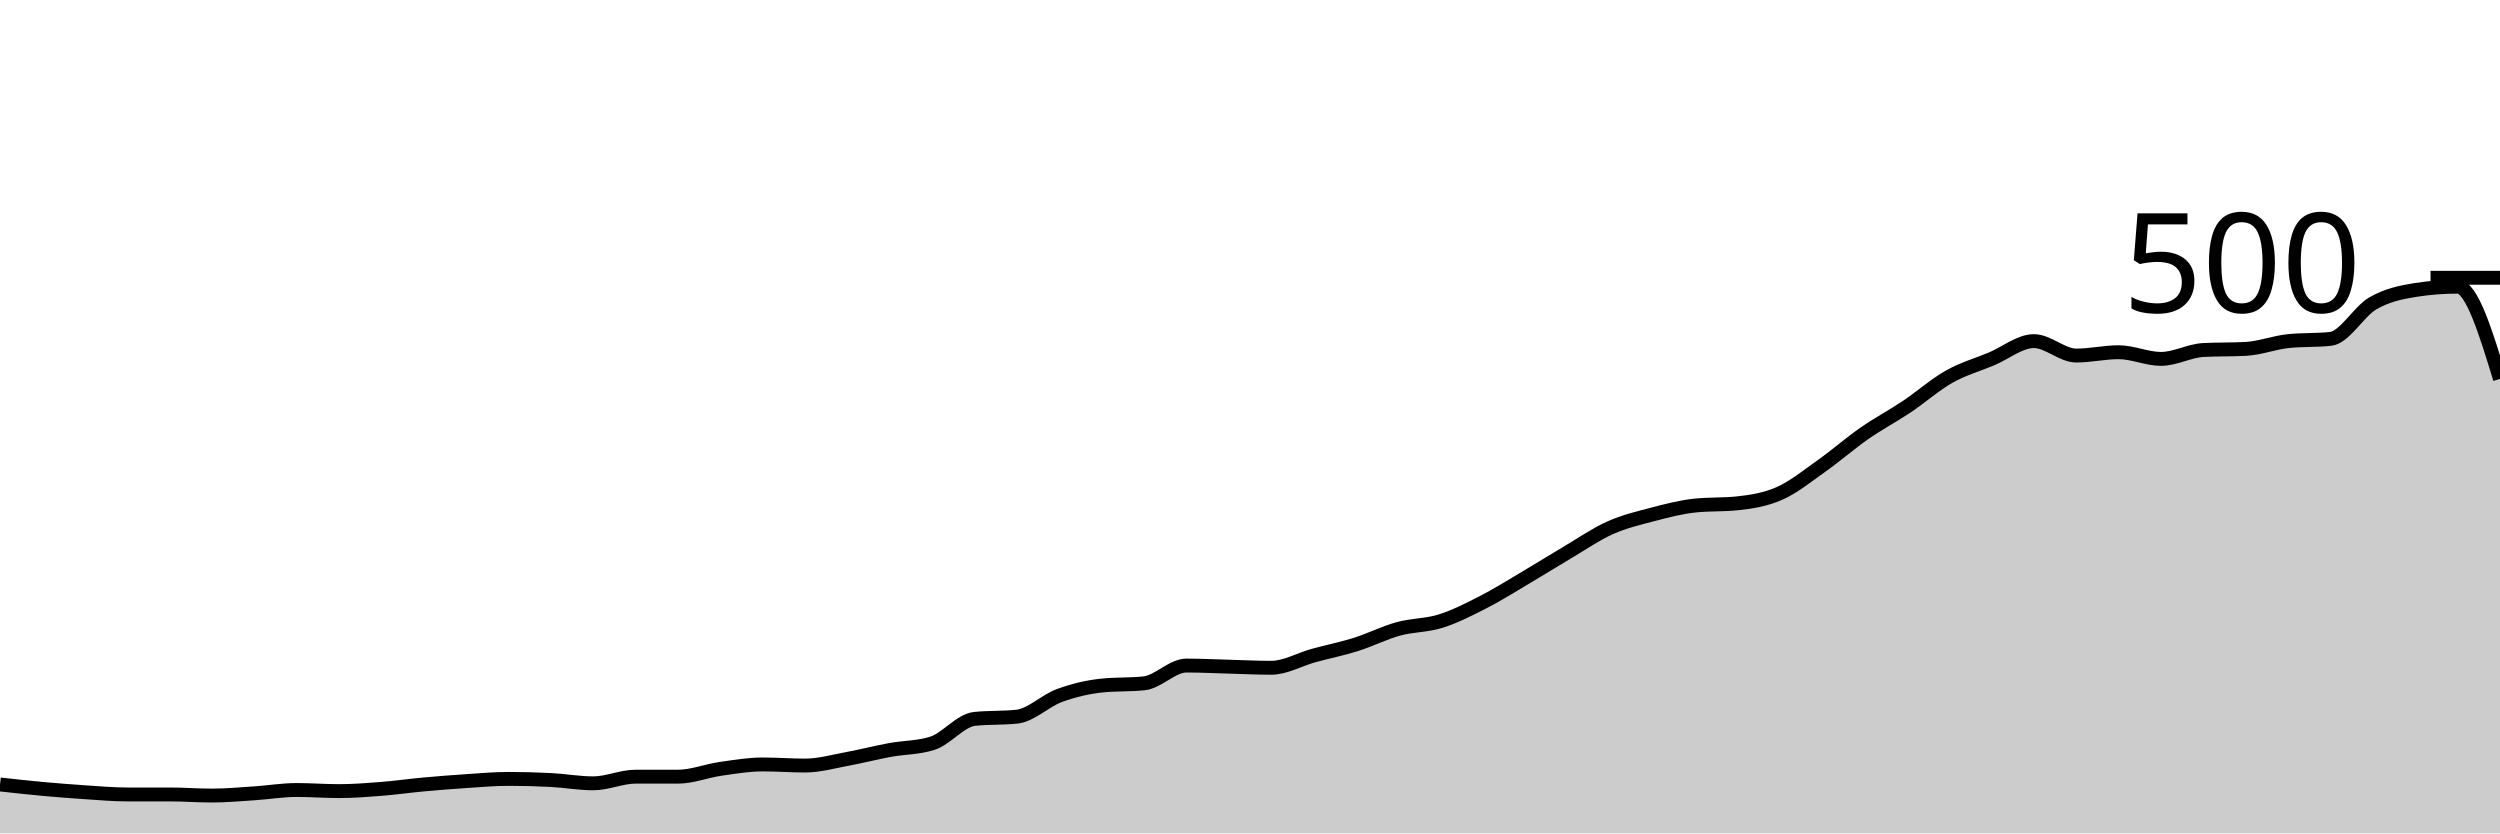
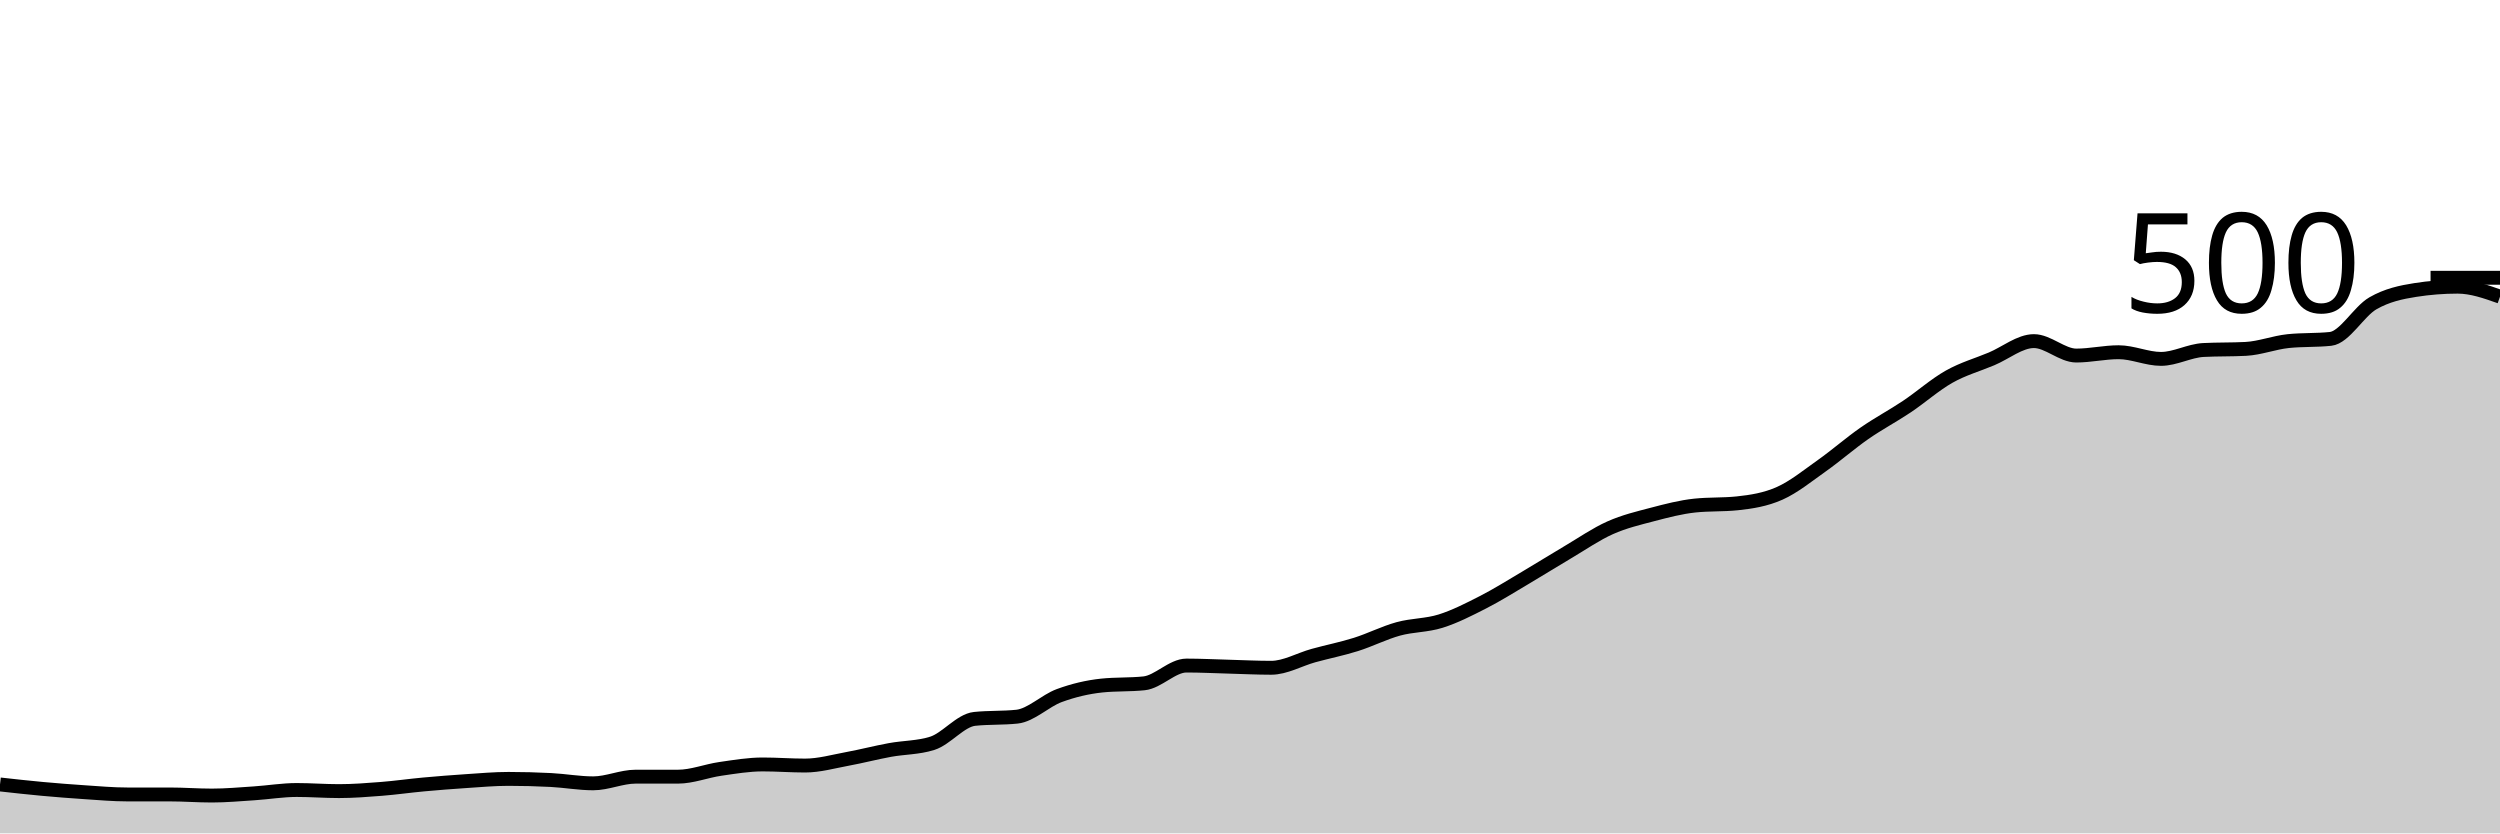
<svg xmlns="http://www.w3.org/2000/svg" viewBox="0 0 180 60">
  <g transform="translate(0,20)">
-     <path class="area" fill="rgba(0, 0, 0, 0.2)" d="M0,36.48C1.017,36.593,2.034,36.707,3.051,36.8C4.068,36.893,5.085,36.973,6.102,37.04C7.119,37.107,8.136,37.2,9.153,37.2C10.169,37.2,11.186,37.2,12.203,37.2C13.22,37.2,14.237,37.28,15.254,37.28C16.271,37.28,17.288,37.187,18.305,37.12C19.322,37.053,20.339,36.88,21.356,36.88C22.373,36.88,23.39,36.96,24.407,36.96C25.424,36.96,26.441,36.88,27.458,36.8C28.475,36.72,29.492,36.573,30.508,36.48C31.525,36.387,32.542,36.307,33.559,36.24C34.576,36.173,35.593,36.08,36.61,36.08C37.627,36.08,38.644,36.107,39.661,36.16C40.678,36.213,41.695,36.4,42.712,36.4C43.729,36.4,44.746,35.92,45.763,35.92C46.78,35.92,47.797,35.92,48.814,35.92C49.831,35.92,50.847,35.507,51.864,35.36C52.881,35.213,53.898,35.04,54.915,35.04C55.932,35.04,56.949,35.12,57.966,35.12C58.983,35.12,60,34.827,61.017,34.64C62.034,34.453,63.051,34.187,64.068,34C65.085,33.813,66.102,33.84,67.119,33.52C68.136,33.2,69.153,31.867,70.169,31.76C71.186,31.653,72.203,31.707,73.22,31.6C74.237,31.493,75.254,30.453,76.271,30.08C77.288,29.707,78.305,29.467,79.322,29.36C80.339,29.253,81.356,29.307,82.373,29.2C83.39,29.093,84.407,27.92,85.424,27.92C86.441,27.92,87.458,27.973,88.475,28C89.492,28.027,90.508,28.08,91.525,28.08C92.542,28.08,93.559,27.48,94.576,27.2C95.593,26.92,96.61,26.72,97.627,26.4C98.644,26.08,99.661,25.56,100.678,25.28C101.695,25,102.712,25.04,103.729,24.72C104.746,24.4,105.763,23.88,106.78,23.36C107.797,22.84,108.814,22.2,109.831,21.6C110.847,21,111.864,20.36,112.881,19.76C113.898,19.16,114.915,18.453,115.932,18C116.949,17.547,117.966,17.307,118.983,17.04C120,16.773,121.017,16.507,122.034,16.4C123.051,16.293,124.068,16.347,125.085,16.24C126.102,16.133,127.119,15.973,128.136,15.52C129.153,15.067,130.169,14.24,131.186,13.52C132.203,12.8,133.22,11.907,134.237,11.2C135.254,10.493,136.271,9.96,137.288,9.28C138.305,8.6,139.322,7.693,140.339,7.12C141.356,6.547,142.373,6.267,143.39,5.84C144.407,5.413,145.424,4.56,146.441,4.56C147.458,4.56,148.475,5.6,149.492,5.6C150.508,5.6,151.525,5.36,152.542,5.36C153.559,5.36,154.576,5.84,155.593,5.84C156.61,5.84,157.627,5.253,158.644,5.2C159.661,5.147,160.678,5.173,161.695,5.12C162.712,5.067,163.729,4.667,164.746,4.56C165.763,4.453,166.78,4.507,167.797,4.4C168.814,4.293,169.831,2.427,170.847,1.84C171.864,1.253,172.881,1.04,173.898,0.88C174.915,0.72,175.932,0.64,176.949,0.64C177.966,0.64,178.983,3.96,180,7.28L180,40C178.983,40,177.966,40,176.949,40C175.932,40,174.915,40,173.898,40C172.881,40,171.864,40,170.847,40C169.831,40,168.814,40,167.797,40C166.78,40,165.763,40,164.746,40C163.729,40,162.712,40,161.695,40C160.678,40,159.661,40,158.644,40C157.627,40,156.61,40,155.593,40C154.576,40,153.559,40,152.542,40C151.525,40,150.508,40,149.492,40C148.475,40,147.458,40,146.441,40C145.424,40,144.407,40,143.39,40C142.373,40,141.356,40,140.339,40C139.322,40,138.305,40,137.288,40C136.271,40,135.254,40,134.237,40C133.22,40,132.203,40,131.186,40C130.169,40,129.153,40,128.136,40C127.119,40,126.102,40,125.085,40C124.068,40,123.051,40,122.034,40C121.017,40,120,40,118.983,40C117.966,40,116.949,40,115.932,40C114.915,40,113.898,40,112.881,40C111.864,40,110.847,40,109.831,40C108.814,40,107.797,40,106.78,40C105.763,40,104.746,40,103.729,40C102.712,40,101.695,40,100.678,40C99.661,40,98.644,40,97.627,40C96.61,40,95.593,40,94.576,40C93.559,40,92.542,40,91.525,40C90.508,40,89.492,40,88.475,40C87.458,40,86.441,40,85.424,40C84.407,40,83.39,40,82.373,40C81.356,40,80.339,40,79.322,40C78.305,40,77.288,40,76.271,40C75.254,40,74.237,40,73.22,40C72.203,40,71.186,40,70.169,40C69.153,40,68.136,40,67.119,40C66.102,40,65.085,40,64.068,40C63.051,40,62.034,40,61.017,40C60,40,58.983,40,57.966,40C56.949,40,55.932,40,54.915,40C53.898,40,52.881,40,51.864,40C50.847,40,49.831,40,48.814,40C47.797,40,46.78,40,45.763,40C44.746,40,43.729,40,42.712,40C41.695,40,40.678,40,39.661,40C38.644,40,37.627,40,36.61,40C35.593,40,34.576,40,33.559,40C32.542,40,31.525,40,30.508,40C29.492,40,28.475,40,27.458,40C26.441,40,25.424,40,24.407,40C23.39,40,22.373,40,21.356,40C20.339,40,19.322,40,18.305,40C17.288,40,16.271,40,15.254,40C14.237,40,13.22,40,12.203,40C11.186,40,10.169,40,9.153,40C8.136,40,7.119,40,6.102,40C5.085,40,4.068,40,3.051,40C2.034,40,1.017,40,0,40Z" />
-     <path class="line" stroke="black" fill="none" d="M0,36.48C1.017,36.593,2.034,36.707,3.051,36.8C4.068,36.893,5.085,36.973,6.102,37.04C7.119,37.107,8.136,37.2,9.153,37.2C10.169,37.2,11.186,37.2,12.203,37.2C13.22,37.2,14.237,37.28,15.254,37.28C16.271,37.28,17.288,37.187,18.305,37.12C19.322,37.053,20.339,36.88,21.356,36.88C22.373,36.88,23.39,36.96,24.407,36.96C25.424,36.96,26.441,36.88,27.458,36.8C28.475,36.72,29.492,36.573,30.508,36.48C31.525,36.387,32.542,36.307,33.559,36.24C34.576,36.173,35.593,36.08,36.61,36.08C37.627,36.08,38.644,36.107,39.661,36.16C40.678,36.213,41.695,36.4,42.712,36.4C43.729,36.4,44.746,35.92,45.763,35.92C46.78,35.92,47.797,35.92,48.814,35.92C49.831,35.92,50.847,35.507,51.864,35.36C52.881,35.213,53.898,35.04,54.915,35.04C55.932,35.04,56.949,35.12,57.966,35.12C58.983,35.12,60,34.827,61.017,34.64C62.034,34.453,63.051,34.187,64.068,34C65.085,33.813,66.102,33.84,67.119,33.52C68.136,33.2,69.153,31.867,70.169,31.76C71.186,31.653,72.203,31.707,73.22,31.6C74.237,31.493,75.254,30.453,76.271,30.08C77.288,29.707,78.305,29.467,79.322,29.36C80.339,29.253,81.356,29.307,82.373,29.2C83.39,29.093,84.407,27.92,85.424,27.92C86.441,27.92,87.458,27.973,88.475,28C89.492,28.027,90.508,28.08,91.525,28.08C92.542,28.08,93.559,27.48,94.576,27.2C95.593,26.92,96.61,26.72,97.627,26.4C98.644,26.08,99.661,25.56,100.678,25.28C101.695,25,102.712,25.04,103.729,24.72C104.746,24.4,105.763,23.88,106.78,23.36C107.797,22.84,108.814,22.2,109.831,21.6C110.847,21,111.864,20.36,112.881,19.76C113.898,19.16,114.915,18.453,115.932,18C116.949,17.547,117.966,17.307,118.983,17.04C120,16.773,121.017,16.507,122.034,16.4C123.051,16.293,124.068,16.347,125.085,16.24C126.102,16.133,127.119,15.973,128.136,15.52C129.153,15.067,130.169,14.24,131.186,13.52C132.203,12.8,133.22,11.907,134.237,11.2C135.254,10.493,136.271,9.96,137.288,9.28C138.305,8.6,139.322,7.693,140.339,7.12C141.356,6.547,142.373,6.267,143.39,5.84C144.407,5.413,145.424,4.56,146.441,4.56C147.458,4.56,148.475,5.6,149.492,5.6C150.508,5.6,151.525,5.36,152.542,5.36C153.559,5.36,154.576,5.84,155.593,5.84C156.61,5.84,157.627,5.253,158.644,5.2C159.661,5.147,160.678,5.173,161.695,5.12C162.712,5.067,163.729,4.667,164.746,4.56C165.763,4.453,166.78,4.507,167.797,4.4C168.814,4.293,169.831,2.427,170.847,1.84C171.864,1.253,172.881,1.04,173.898,0.88C174.915,0.72,175.932,0.64,176.949,0.64C177.966,0.64,178.983,3.96,180,7.28" />
+     <path class="area" fill="rgba(0, 0, 0, 0.2)" d="M0,36.48C1.017,36.593,2.034,36.707,3.051,36.8C4.068,36.893,5.085,36.973,6.102,37.04C7.119,37.107,8.136,37.2,9.153,37.2C10.169,37.2,11.186,37.2,12.203,37.2C13.22,37.2,14.237,37.28,15.254,37.28C16.271,37.28,17.288,37.187,18.305,37.12C19.322,37.053,20.339,36.88,21.356,36.88C22.373,36.88,23.39,36.96,24.407,36.96C25.424,36.96,26.441,36.88,27.458,36.8C28.475,36.72,29.492,36.573,30.508,36.48C31.525,36.387,32.542,36.307,33.559,36.24C34.576,36.173,35.593,36.08,36.61,36.08C37.627,36.08,38.644,36.107,39.661,36.16C40.678,36.213,41.695,36.4,42.712,36.4C43.729,36.4,44.746,35.92,45.763,35.92C46.78,35.92,47.797,35.92,48.814,35.92C49.831,35.92,50.847,35.507,51.864,35.36C52.881,35.213,53.898,35.04,54.915,35.04C55.932,35.04,56.949,35.12,57.966,35.12C58.983,35.12,60,34.827,61.017,34.64C62.034,34.453,63.051,34.187,64.068,34C65.085,33.813,66.102,33.84,67.119,33.52C68.136,33.2,69.153,31.867,70.169,31.76C71.186,31.653,72.203,31.707,73.22,31.6C74.237,31.493,75.254,30.453,76.271,30.08C77.288,29.707,78.305,29.467,79.322,29.36C80.339,29.253,81.356,29.307,82.373,29.2C83.39,29.093,84.407,27.92,85.424,27.92C86.441,27.92,87.458,27.973,88.475,28C89.492,28.027,90.508,28.08,91.525,28.08C92.542,28.08,93.559,27.48,94.576,27.2C95.593,26.92,96.61,26.72,97.627,26.4C98.644,26.08,99.661,25.56,100.678,25.28C101.695,25,102.712,25.04,103.729,24.72C104.746,24.4,105.763,23.88,106.78,23.36C107.797,22.84,108.814,22.2,109.831,21.6C110.847,21,111.864,20.36,112.881,19.76C113.898,19.16,114.915,18.453,115.932,18C116.949,17.547,117.966,17.307,118.983,17.04C120,16.773,121.017,16.507,122.034,16.4C123.051,16.293,124.068,16.347,125.085,16.24C126.102,16.133,127.119,15.973,128.136,15.52C129.153,15.067,130.169,14.24,131.186,13.52C132.203,12.8,133.22,11.907,134.237,11.2C135.254,10.493,136.271,9.96,137.288,9.28C138.305,8.6,139.322,7.693,140.339,7.12C141.356,6.547,142.373,6.267,143.39,5.84C144.407,5.413,145.424,4.56,146.441,4.56C147.458,4.56,148.475,5.6,149.492,5.6C150.508,5.6,151.525,5.36,152.542,5.36C153.559,5.36,154.576,5.84,155.593,5.84C156.61,5.84,157.627,5.253,158.644,5.2C159.661,5.147,160.678,5.173,161.695,5.12C162.712,5.067,163.729,4.667,164.746,4.56C165.763,4.453,166.78,4.507,167.797,4.4C168.814,4.293,169.831,2.427,170.847,1.84C171.864,1.253,172.881,1.04,173.898,0.88C174.915,0.72,175.932,0.64,176.949,0.64C177.966,0.64,178.983,1,180,1.36L180,40C178.983,40,177.966,40,176.949,40C175.932,40,174.915,40,173.898,40C172.881,40,171.864,40,170.847,40C169.831,40,168.814,40,167.797,40C166.78,40,165.763,40,164.746,40C163.729,40,162.712,40,161.695,40C160.678,40,159.661,40,158.644,40C157.627,40,156.61,40,155.593,40C154.576,40,153.559,40,152.542,40C151.525,40,150.508,40,149.492,40C148.475,40,147.458,40,146.441,40C145.424,40,144.407,40,143.39,40C142.373,40,141.356,40,140.339,40C139.322,40,138.305,40,137.288,40C136.271,40,135.254,40,134.237,40C133.22,40,132.203,40,131.186,40C130.169,40,129.153,40,128.136,40C127.119,40,126.102,40,125.085,40C124.068,40,123.051,40,122.034,40C121.017,40,120,40,118.983,40C117.966,40,116.949,40,115.932,40C114.915,40,113.898,40,112.881,40C111.864,40,110.847,40,109.831,40C108.814,40,107.797,40,106.78,40C105.763,40,104.746,40,103.729,40C102.712,40,101.695,40,100.678,40C99.661,40,98.644,40,97.627,40C96.61,40,95.593,40,94.576,40C93.559,40,92.542,40,91.525,40C90.508,40,89.492,40,88.475,40C87.458,40,86.441,40,85.424,40C84.407,40,83.39,40,82.373,40C81.356,40,80.339,40,79.322,40C78.305,40,77.288,40,76.271,40C75.254,40,74.237,40,73.22,40C72.203,40,71.186,40,70.169,40C69.153,40,68.136,40,67.119,40C66.102,40,65.085,40,64.068,40C63.051,40,62.034,40,61.017,40C60,40,58.983,40,57.966,40C56.949,40,55.932,40,54.915,40C53.898,40,52.881,40,51.864,40C50.847,40,49.831,40,48.814,40C47.797,40,46.78,40,45.763,40C44.746,40,43.729,40,42.712,40C41.695,40,40.678,40,39.661,40C38.644,40,37.627,40,36.61,40C35.593,40,34.576,40,33.559,40C32.542,40,31.525,40,30.508,40C29.492,40,28.475,40,27.458,40C26.441,40,25.424,40,24.407,40C23.39,40,22.373,40,21.356,40C20.339,40,19.322,40,18.305,40C17.288,40,16.271,40,15.254,40C14.237,40,13.22,40,12.203,40C11.186,40,10.169,40,9.153,40C8.136,40,7.119,40,6.102,40C5.085,40,4.068,40,3.051,40C2.034,40,1.017,40,0,40Z" />
+     <path class="line" stroke="black" fill="none" d="M0,36.48C1.017,36.593,2.034,36.707,3.051,36.8C4.068,36.893,5.085,36.973,6.102,37.04C7.119,37.107,8.136,37.2,9.153,37.2C10.169,37.2,11.186,37.2,12.203,37.2C13.22,37.2,14.237,37.28,15.254,37.28C16.271,37.28,17.288,37.187,18.305,37.12C19.322,37.053,20.339,36.88,21.356,36.88C22.373,36.88,23.39,36.96,24.407,36.96C25.424,36.96,26.441,36.88,27.458,36.8C28.475,36.72,29.492,36.573,30.508,36.48C31.525,36.387,32.542,36.307,33.559,36.24C34.576,36.173,35.593,36.08,36.61,36.08C37.627,36.08,38.644,36.107,39.661,36.16C40.678,36.213,41.695,36.4,42.712,36.4C43.729,36.4,44.746,35.92,45.763,35.92C46.78,35.92,47.797,35.92,48.814,35.92C49.831,35.92,50.847,35.507,51.864,35.36C52.881,35.213,53.898,35.04,54.915,35.04C55.932,35.04,56.949,35.12,57.966,35.12C58.983,35.12,60,34.827,61.017,34.64C62.034,34.453,63.051,34.187,64.068,34C65.085,33.813,66.102,33.84,67.119,33.52C68.136,33.2,69.153,31.867,70.169,31.76C71.186,31.653,72.203,31.707,73.22,31.6C74.237,31.493,75.254,30.453,76.271,30.08C77.288,29.707,78.305,29.467,79.322,29.36C80.339,29.253,81.356,29.307,82.373,29.2C83.39,29.093,84.407,27.92,85.424,27.92C86.441,27.92,87.458,27.973,88.475,28C89.492,28.027,90.508,28.08,91.525,28.08C92.542,28.08,93.559,27.48,94.576,27.2C95.593,26.92,96.61,26.72,97.627,26.4C98.644,26.08,99.661,25.56,100.678,25.28C101.695,25,102.712,25.04,103.729,24.72C104.746,24.4,105.763,23.88,106.78,23.36C107.797,22.84,108.814,22.2,109.831,21.6C110.847,21,111.864,20.36,112.881,19.76C113.898,19.16,114.915,18.453,115.932,18C116.949,17.547,117.966,17.307,118.983,17.04C120,16.773,121.017,16.507,122.034,16.4C123.051,16.293,124.068,16.347,125.085,16.24C126.102,16.133,127.119,15.973,128.136,15.52C129.153,15.067,130.169,14.24,131.186,13.52C132.203,12.8,133.22,11.907,134.237,11.2C135.254,10.493,136.271,9.96,137.288,9.28C138.305,8.6,139.322,7.693,140.339,7.12C141.356,6.547,142.373,6.267,143.39,5.84C144.407,5.413,145.424,4.56,146.441,4.56C147.458,4.56,148.475,5.6,149.492,5.6C150.508,5.6,151.525,5.36,152.542,5.36C153.559,5.36,154.576,5.84,155.593,5.84C156.61,5.84,157.627,5.253,158.644,5.2C159.661,5.147,160.678,5.173,161.695,5.12C162.712,5.067,163.729,4.667,164.746,4.56C165.763,4.453,166.78,4.507,167.797,4.4C168.814,4.293,169.831,2.427,170.847,1.84C171.864,1.253,172.881,1.04,173.898,0.88C174.915,0.72,175.932,0.64,176.949,0.64C177.966,0.64,178.983,1,180,1.36" />
    <path class="axis-ceiling" stroke-width="1" stroke="black" fill="none" d="M175,0L180,0" />
    <text class="axis-ceiling-label" font-family="sans-serif" text-anchor="end" font-size="10px" x="170" y="2.5">500</text>
  </g>
</svg>
